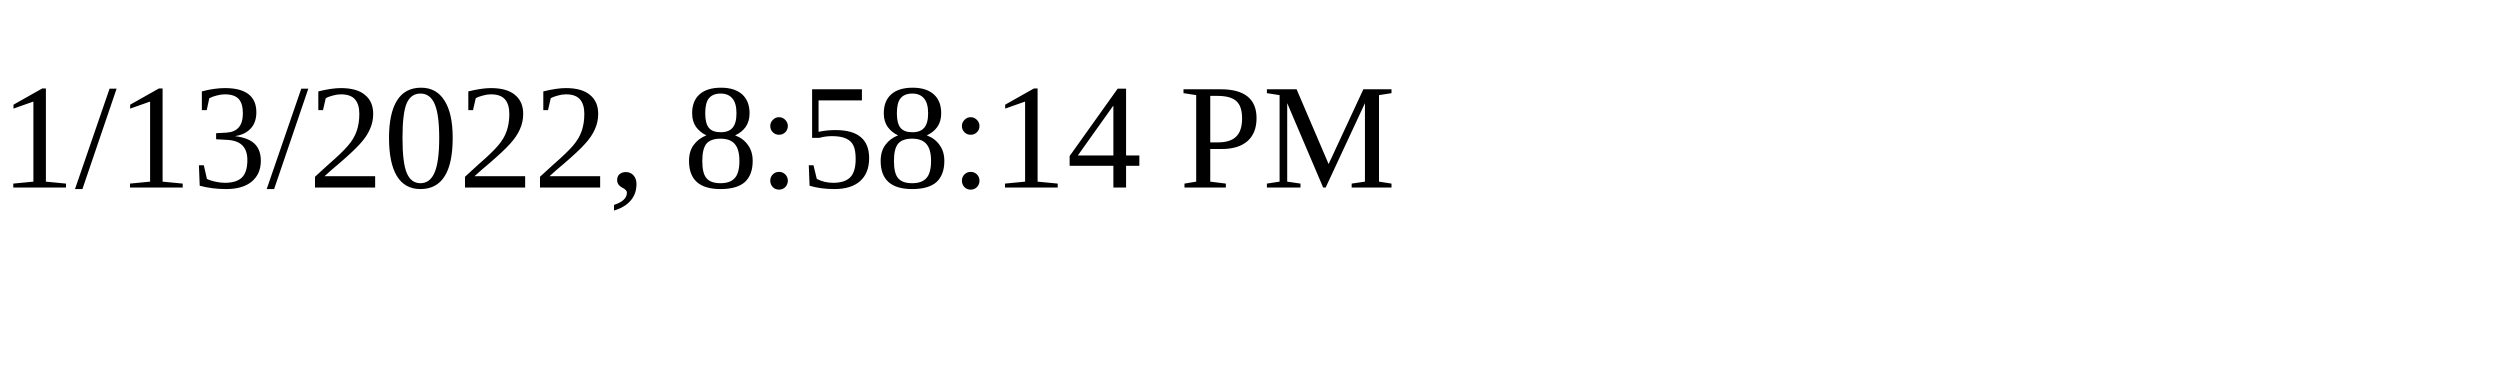
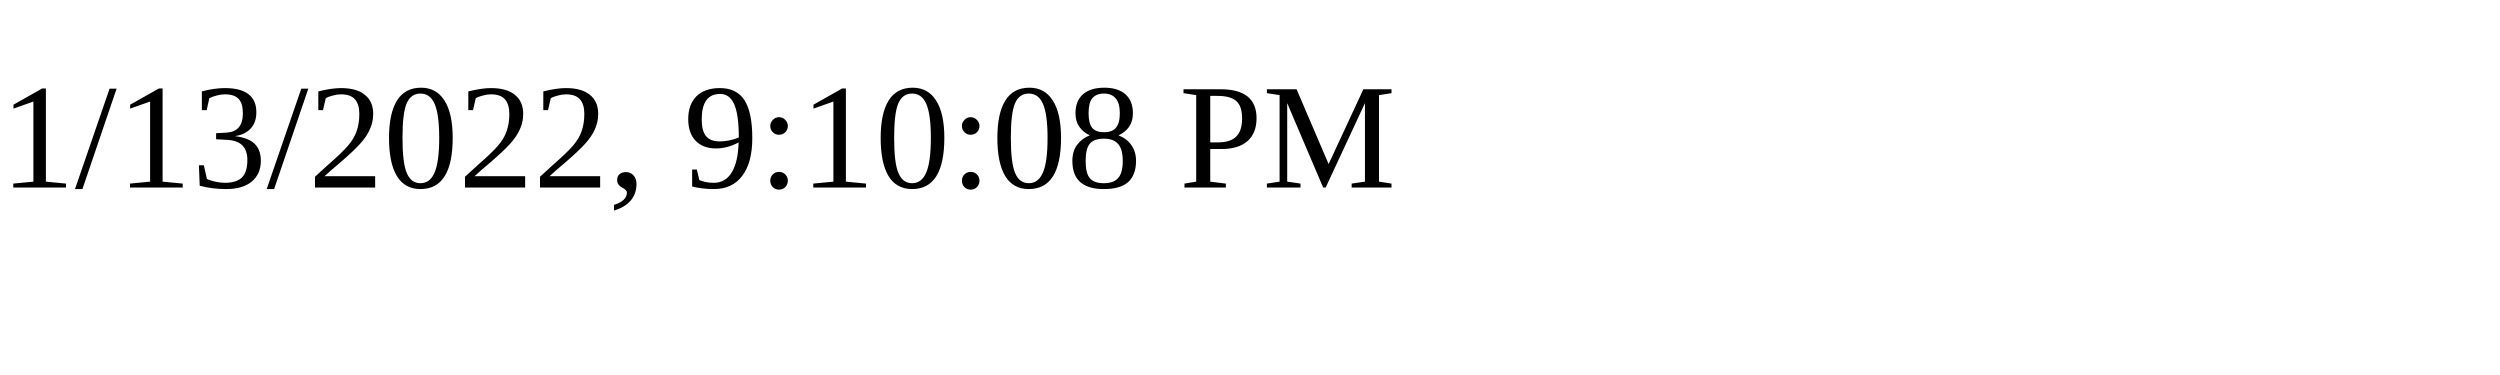
<svg xmlns="http://www.w3.org/2000/svg" height="30" width="200">
-   <text x="0" y="15">1/13/2022, 8:58:14 PM</text>
+   <text x="0" y="15">1/13/2022, 9:10:08 PM</text>
</svg>
